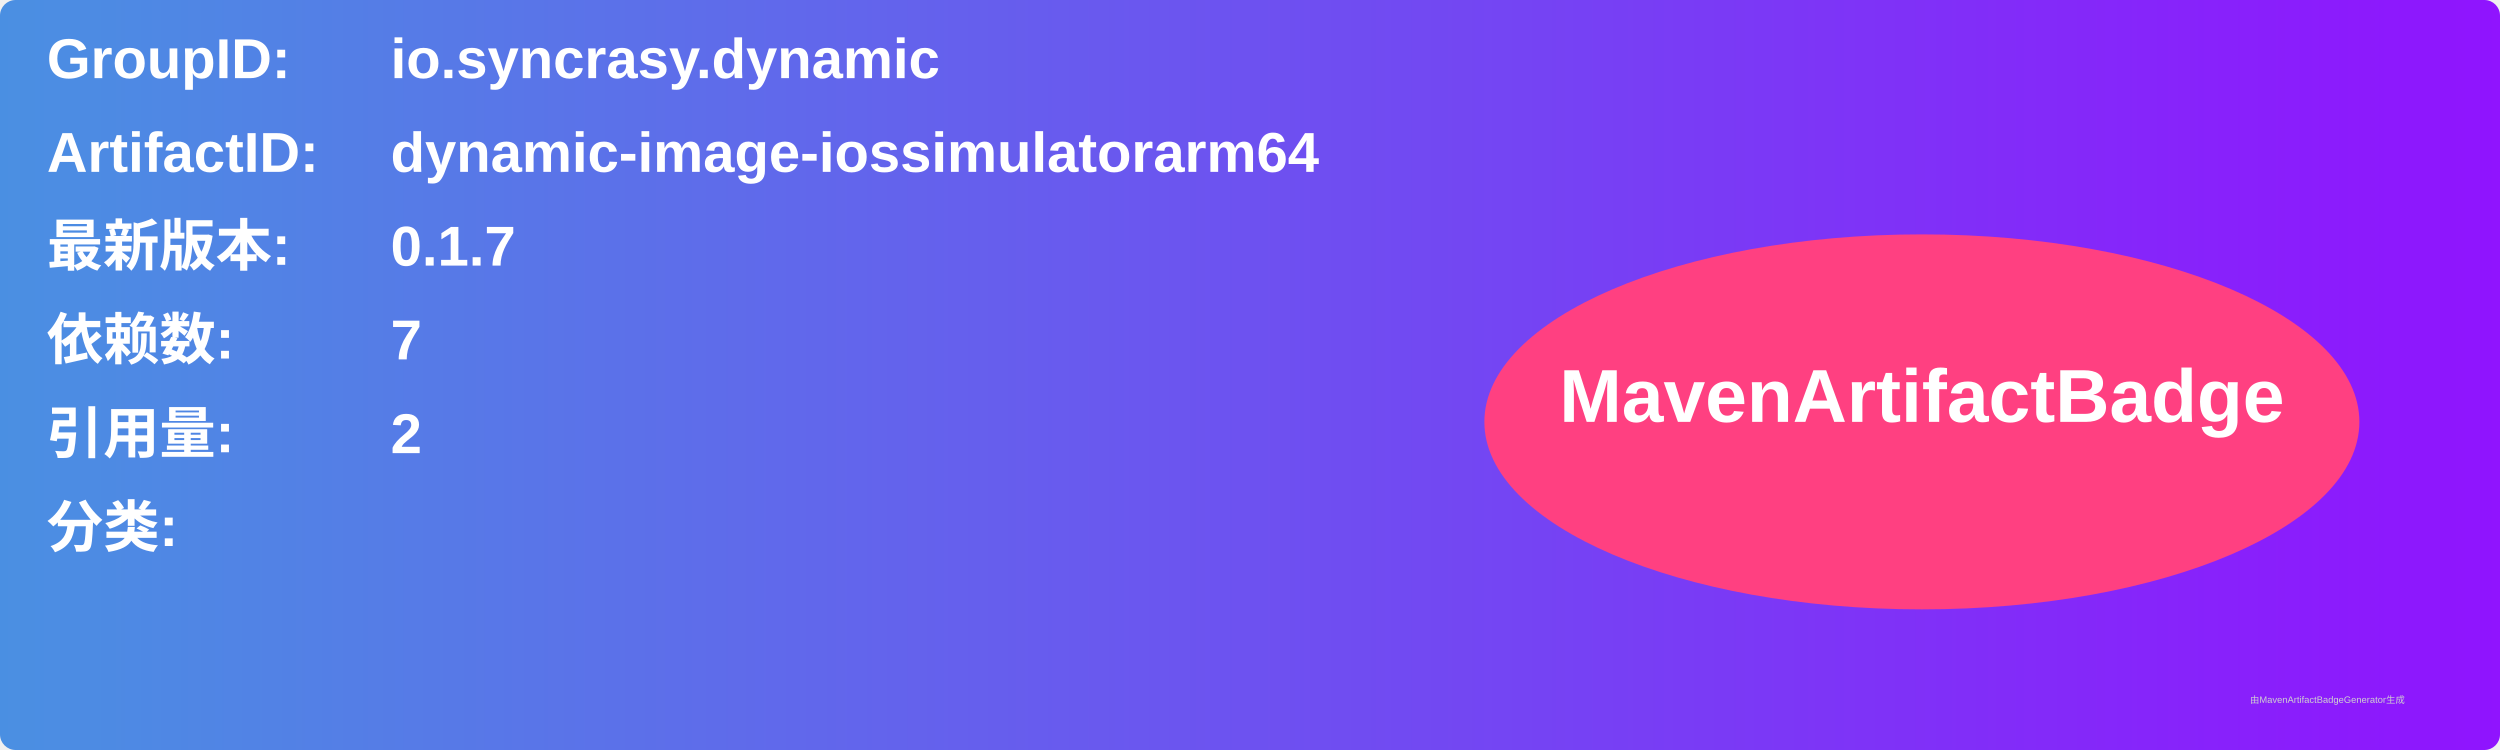
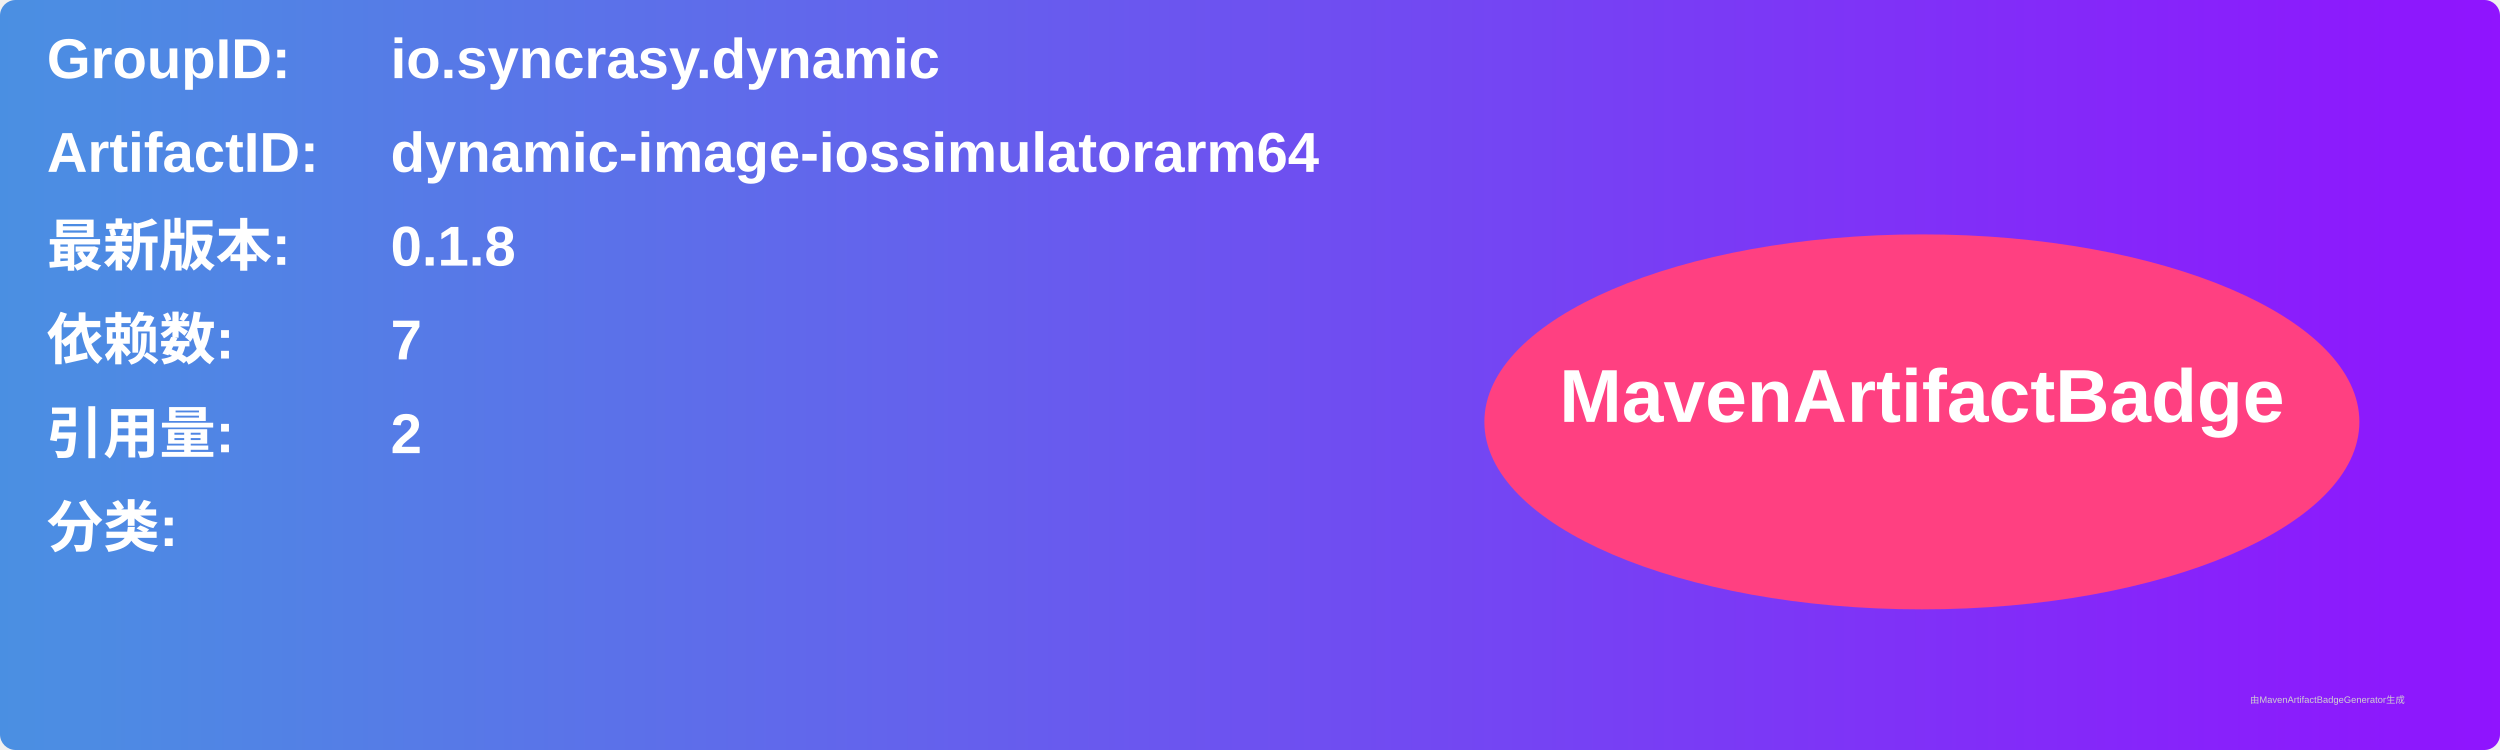
<svg xmlns="http://www.w3.org/2000/svg" width="800" height="240" viewBox="0 0 800 240">
  <linearGradient id="grad" x1="0%" y1="0%" x2="100%" y2="0%">
    <stop offset="0%" stop-color="#4a90e2" />
    <stop offset="100%" stop-color="#9013fe" />
  </linearGradient>
  <rect width="100%" height="100%" rx="5" ry="5" fill="url(#grad)" />
  <g transform="translate(15, 15)">
    <text x="0" y="10" font-family="Arial" font-size="18" fill="white" font-weight="bold" width="260">GroupID:</text>
    <text x="110" y="10" font-family="Arial" font-size="18" fill="white" font-weight="bold" width="460">io.syncrasy.dynamic</text>
    <text x="0" y="40" font-family="Arial" font-size="18" fill="white" font-weight="bold" width="260">ArtifactID:</text>
    <text x="110" y="40" font-family="Arial" font-size="18" fill="white" font-weight="bold" width="460">dynamic-image-iossimulatorarm64</text>
    <text x="0" y="70" font-family="Arial" font-size="18" fill="white" font-weight="bold">最新版本:</text>
    <text x="110" y="70" font-family="Arial" font-size="18" fill="white" font-weight="bold">
-       <tspan font-weight="bold">0.1.7</tspan>
+       <tspan font-weight="bold">0.1.8</tspan>
    </text>
    <text x="0" y="100" font-family="Arial" font-size="18" fill="white" font-weight="bold">依赖数: </text>
    <text x="110" y="100" font-family="Arial" font-size="18" fill="white">
      <tspan font-weight="bold">7</tspan>
    </text>
    <text x="0" y="130" font-family="Arial" font-size="18" fill="white" font-weight="bold">引用量: </text>
    <text x="110" y="130" font-family="Arial" font-size="18" fill="white">
      <tspan font-weight="bold">2</tspan>
    </text>
    <text x="0" y="160" font-family="Arial" font-size="18" fill="white" font-weight="bold">分类:</text>
    <text x="10" y="190" font-family="Arial" font-size="10" fill="white">
      <tspan font-weight="bold" />
    </text>
    <ellipse cx="600" cy="120" rx="140" ry="60" fill="#ff4081" />
    <text x="600" y="120" text-anchor="middle" font-family="Arial" font-size="24" fill="white" font-weight="bold">MavenArtifactBadge</text>
  </g>
  <text x="720" y="225" font-family="Arial" font-size="3" fill="#d0d0d0">由MavenArtifactBadgeGenerator生成</text>
</svg>
